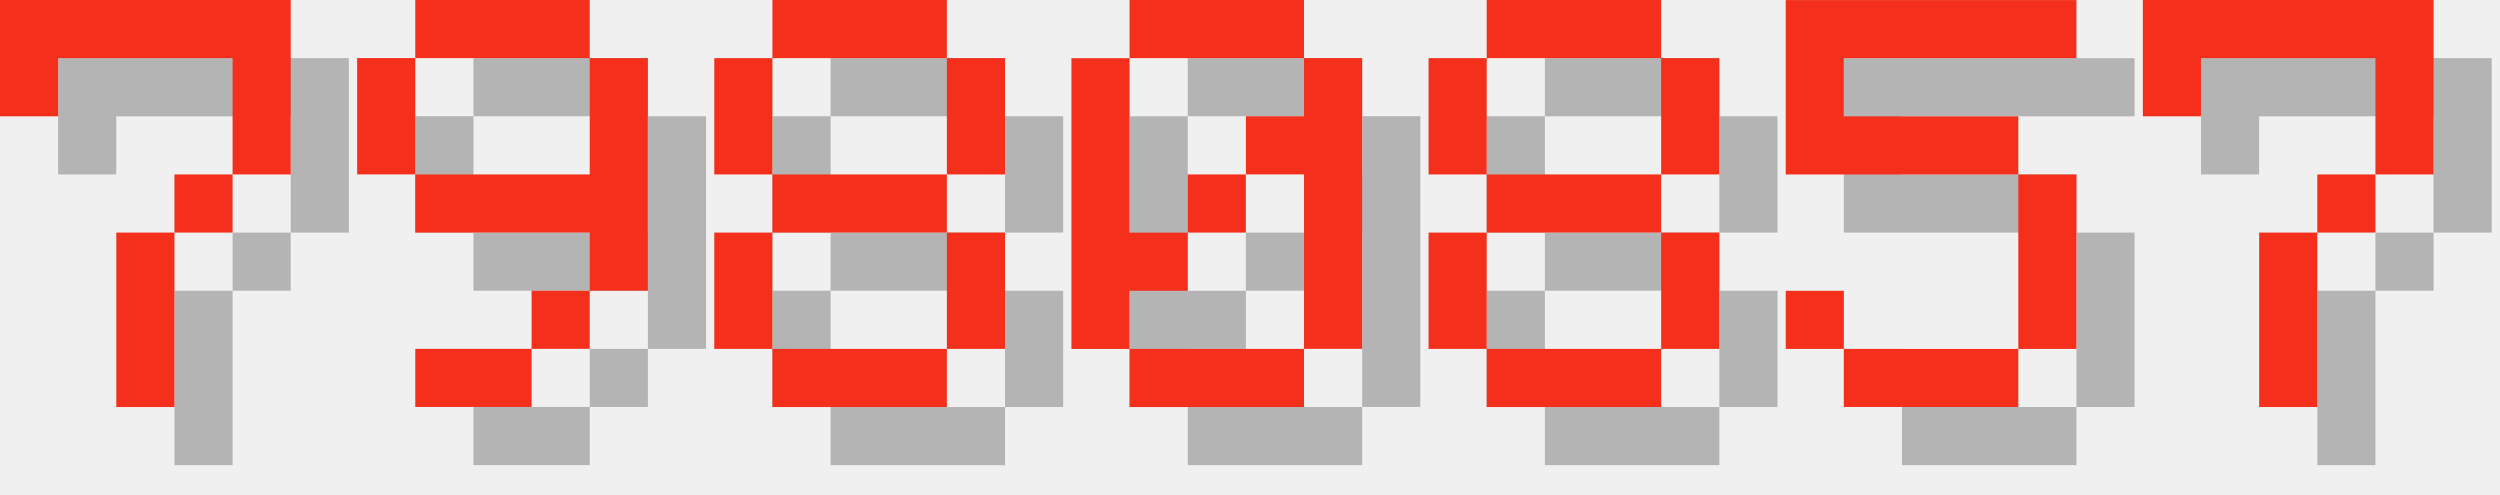
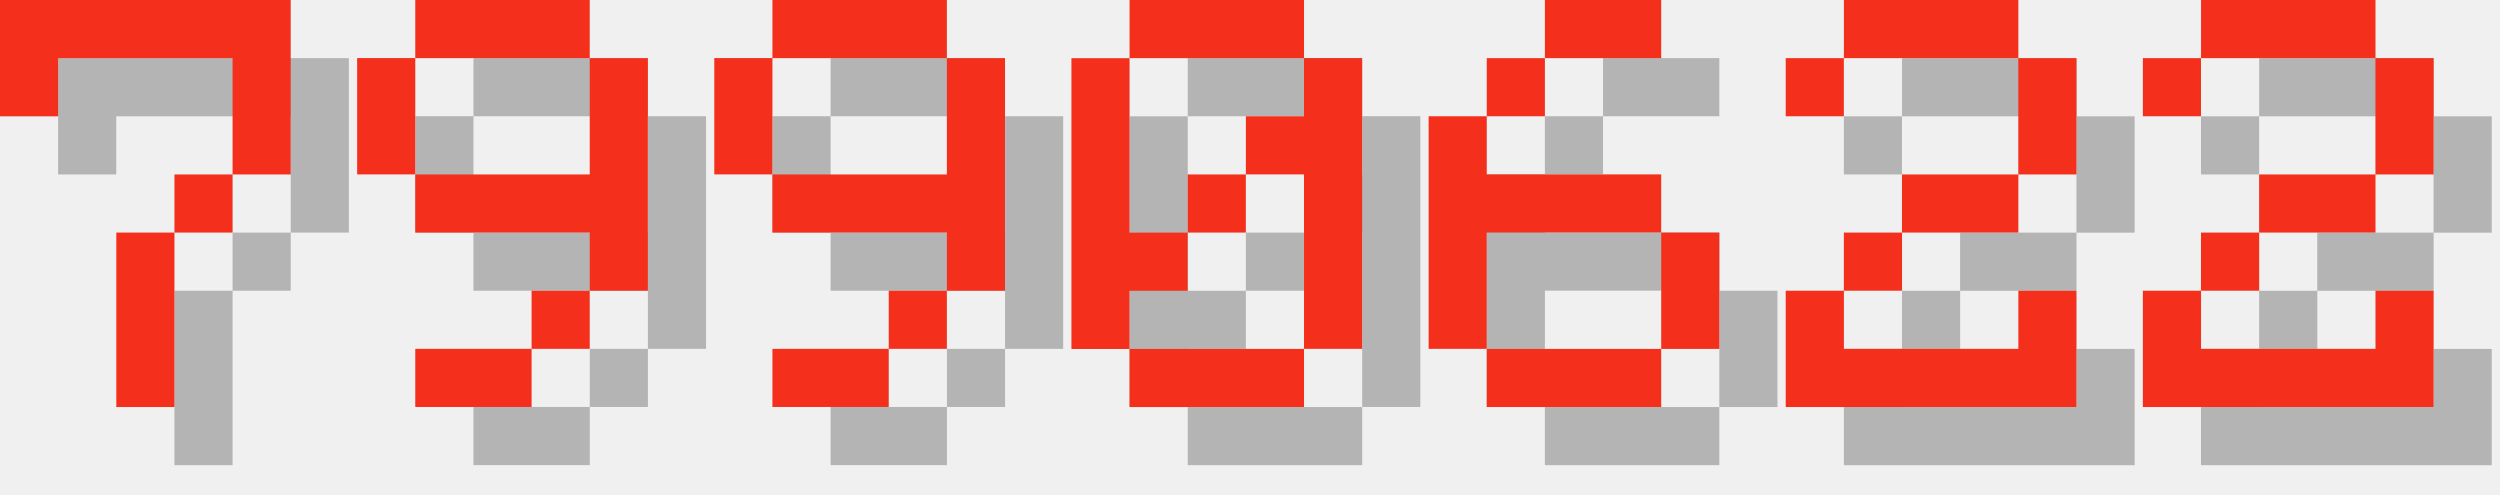
<svg xmlns="http://www.w3.org/2000/svg" version="1.1" width="182.0" height="36">
  <style>
        .text-foreground {
            fill: #F4301C;
        }
        .text-shadow {
            fill: #000000;
            fill-opacity: 0.25;
        }
    </style>
  <g class="digit" id="digit_7" transform="translate(0.0, 0), scale(4)">
    <path id="digit_7_shadow" class="text-shadow" d="m1.058 1.058 2e-6 2.117h1.058v-1.058h3.175v1.058l2e-7 1.058h-1.058v1.058h-1.058l4e-7 3.175 1.058 1e-7v-3.175h1.058v-1.058h1.058l5e-7 -1.058v-2.117z" fill-opacity=".5" style="paint-order:stroke fill markers" />
    <path id="digit_7_fg" class="text-foreground" d="m0 0 2e-6 2.117h1.058v-1.058h3.175v1.058l2e-7 1.058h-1.058v1.058h-1.058l4e-7 3.175 1.058 1e-7v-3.175h1.058v-1.058h1.058l5e-7 -1.058v-2.117z" fill="#fff" style="paint-order:stroke fill markers" />
  </g>
  <g class="digit" id="digit_9" transform="translate(26.0, 0), scale(4)">
    <path id="digit_9_shadow" class="text-shadow" d="m2.117 1.058v1.058h3.175v-1.058h-3.175zm3.175 1.058v2.117h-3.175v1.058h3.175v1.058h1.058v-4.233h-1.058zm0 4.233h-1.058v1.058h1.058v-1.058zm-1.058 1.058h-2.117v1.058h2.117v-1.058zm-2.117-3.175v-2.117h-1.058v2.117h1.058z" fill-opacity=".5" style="paint-order:stroke fill markers" />
    <path id="digit_9_fg" class="text-foreground" d="m1.058 0v1.058h3.175v-1.058h-3.175zm3.175 1.058v2.117h-3.175v1.058h3.175v1.058h1.058v-4.233h-1.058zm0 4.233h-1.058v1.058h1.058v-1.058zm-1.058 1.058h-2.117v1.058h2.117v-1.058zm-2.117-3.175v-2.117h-1.058v2.117h1.058z" fill="#fff" style="paint-order:stroke fill markers" />
  </g>
-   <g class="digit" id="digit_8" transform="translate(52.0, 0), scale(4)">
-     <path id="digit_8_shadow" class="text-shadow" d="m2.117 1.058v1.058h3.175v-1.058h-3.175zm3.175 1.058v2.117h1.058v-2.117h-1.058zm0 2.117h-3.175v1.058h3.175v-1.058zm0 1.058v2.117h1.058v-2.117h-1.058zm0 2.117h-3.175v1.058h3.175v-1.058zm-3.175 0v-2.117h-1.058v2.117h1.058zm0-3.175v-2.117h-1.058v2.117h1.058z" fill-opacity=".5" style="paint-order:stroke fill markers" />
-     <path id="digit_8_fg" class="text-foreground" d="m1.058 0v1.058h3.175v-1.058h-3.175zm3.175 1.058v2.117h1.058v-2.117h-1.058zm0 2.117h-3.175v1.058h3.175v-1.058zm0 1.058v2.117h1.058v-2.117h-1.058zm0 2.117h-3.175v1.058h3.175v-1.058zm-3.175 0v-2.117h-1.058v2.117h1.058zm0-3.175v-2.117h-1.058v2.117h1.058z" fill="#fff" style="paint-order:stroke fill markers" />
+   <g class="digit" id="digit_9" transform="translate(52.0, 0), scale(4)">
+     <path id="digit_9_shadow" class="text-shadow" d="m2.117 1.058v1.058h3.175v-1.058h-3.175zm3.175 1.058v2.117h-3.175v1.058h3.175v1.058h1.058v-4.233h-1.058zm0 4.233h-1.058v1.058h1.058v-1.058zm-1.058 1.058h-2.117v1.058h2.117v-1.058zm-2.117-3.175v-2.117h-1.058v2.117h1.058z" fill-opacity=".5" style="paint-order:stroke fill markers" />
+     <path id="digit_9_fg" class="text-foreground" d="m1.058 0v1.058h3.175v-1.058h-3.175zm3.175 1.058v2.117h-3.175v1.058h3.175v1.058h1.058v-4.233h-1.058zm0 4.233h-1.058v1.058h1.058v-1.058zm-1.058 1.058h-2.117v1.058h2.117v-1.058zm-2.117-3.175v-2.117h-1.058v2.117h1.058z" fill="#fff" style="paint-order:stroke fill markers" />
  </g>
  <g class="digit" id="digit_0" transform="translate(78.0, 0), scale(4)">
    <path id="digit_0_shadow" class="text-shadow" d="m2.117 1.058v1.058h3.175v-1.058h-3.175zm3.175 1.058v1.058h-1.058v1.058h1.058v3.175h1.058v-5.292h-1.058zm0 5.292h-3.175v1.058h3.175v-1.058zm-3.175 0v-1.058h1.058v-1.058h-1.058v-3.175h-1.058v5.292h1.058zm1.058-2.117h1.058v-1.058h-1.058v1.058z" fill-opacity=".5" style="paint-order:stroke fill markers" />
    <path id="digit_0_fg" class="text-foreground" d="m1.058 0v1.058h3.175v-1.058h-3.175zm3.175 1.058v1.058h-1.058v1.058h1.058v3.175h1.058v-5.292h-1.058zm0 5.292h-3.175v1.058h3.175v-1.058zm-3.175 0v-1.058h1.058v-1.058h-1.058v-3.175h-1.058v5.292h1.058zm1.058-2.117h1.058v-1.058h-1.058v1.058z" fill="#fff" style="paint-order:stroke fill markers" />
  </g>
-   <g class="digit" id="digit_8" transform="translate(104.0, 0), scale(4)">
-     <path id="digit_8_shadow" class="text-shadow" d="m2.117 1.058v1.058h3.175v-1.058h-3.175zm3.175 1.058v2.117h1.058v-2.117h-1.058zm0 2.117h-3.175v1.058h3.175v-1.058zm0 1.058v2.117h1.058v-2.117h-1.058zm0 2.117h-3.175v1.058h3.175v-1.058zm-3.175 0v-2.117h-1.058v2.117h1.058zm0-3.175v-2.117h-1.058v2.117h1.058z" fill-opacity=".5" style="paint-order:stroke fill markers" />
-     <path id="digit_8_fg" class="text-foreground" d="m1.058 0v1.058h3.175v-1.058h-3.175zm3.175 1.058v2.117h1.058v-2.117h-1.058zm0 2.117h-3.175v1.058h3.175v-1.058zm0 1.058v2.117h1.058v-2.117h-1.058zm0 2.117h-3.175v1.058h3.175v-1.058zm-3.175 0v-2.117h-1.058v2.117h1.058zm0-3.175v-2.117h-1.058v2.117h1.058z" fill="#fff" style="paint-order:stroke fill markers" />
+   <g class="digit" id="digit_6" transform="translate(104.0, 0), scale(4)">
+     <path id="digit_6_shadow" class="text-shadow" d="m3.175 1.058v1.058h2.117v-1.058h-2.117zm0 1.058h-1.058v1.058h1.058v-1.058zm-1.058 1.058h-1.058v4.233h1.058v-2.117h3.175v-1.058h-3.175v-1.058zm3.175 2.117v2.117h1.058v-2.117h-1.058zm0 2.117h-3.175v1.058h3.175v-1.058z" fill-opacity=".5" style="paint-order:stroke fill markers" />
+     <path id="digit_6_fg" class="text-foreground" d="m2.117 0v1.058h2.117v-1.058h-2.117zm0 1.058h-1.058v1.058h1.058v-1.058zm-1.058 1.058h-1.058v4.233h1.058v-2.117h3.175v-1.058h-3.175v-1.058zm3.175 2.117v2.117h1.058v-2.117h-1.058zm0 2.117h-3.175v1.058h3.175v-1.058z" fill="#fff" style="paint-order:stroke fill markers" />
  </g>
-   <g class="digit" id="digit_5" transform="translate(130.0, 0), scale(4)">
-     <path id="digit_5_shadow" class="text-shadow" d="m1.058 1.058v3.175h4.233v3.175h-3.175v-1.058h-1.058v1.058h1.058v1.058h3.175v-1.058h1.058v-3.175h-1.058v-1.058h-3.175v-1.058h4.233v-1.058h-5.292z" fill-opacity=".5" style="paint-order:stroke fill markers" />
-     <path id="digit_5_fg" class="text-foreground" d="m0 0v3.175h4.233v3.175h-3.175v-1.058h-1.058v1.058h1.058v1.058h3.175v-1.058h1.058v-3.175h-1.058v-1.058h-3.175v-1.058h4.233v-1.058h-5.292z" fill="#fff" style="paint-order:stroke fill markers" />
+   <g class="digit" id="digit_2" transform="translate(130.0, 0), scale(4)">
+     <path id="digit_2_shadow" class="text-shadow" d="m1.058 2.117v1.058h1.058v-1.058h3.175v2.117h-2.117v1.058h-1.058v1.058h-1.058v2.117h5.292v-2.117h-1.058v1.058h-3.175v-1.058h1.058v-1.058h2.117v-1.058h1.058v-2.117h-1.058v-1.058h-3.175v1.058h-1.058z" fill-opacity=".5" style="paint-order:stroke fill markers" />
+     <path id="digit_2_fg" class="text-foreground" d="m0 1.058v1.058h1.058v-1.058h3.175v2.117h-2.117v1.058h-1.058v1.058h-1.058v2.117h5.292v-2.117h-1.058v1.058h-3.175v-1.058h1.058v-1.058h2.117v-1.058h1.058v-2.117h-1.058v-1.058h-3.175v1.058h-1.058z" fill="#fff" style="paint-order:stroke fill markers" />
  </g>
-   <g class="digit" id="digit_7" transform="translate(156.0, 0), scale(4)">
-     <path id="digit_7_shadow" class="text-shadow" d="m1.058 1.058 2e-6 2.117h1.058v-1.058h3.175v1.058l2e-7 1.058h-1.058v1.058h-1.058l4e-7 3.175 1.058 1e-7v-3.175h1.058v-1.058h1.058l5e-7 -1.058v-2.117z" fill-opacity=".5" style="paint-order:stroke fill markers" />
-     <path id="digit_7_fg" class="text-foreground" d="m0 0 2e-6 2.117h1.058v-1.058h3.175v1.058l2e-7 1.058h-1.058v1.058h-1.058l4e-7 3.175 1.058 1e-7v-3.175h1.058v-1.058h1.058l5e-7 -1.058v-2.117z" fill="#fff" style="paint-order:stroke fill markers" />
+   <g class="digit" id="digit_2" transform="translate(156.0, 0), scale(4)">
+     <path id="digit_2_shadow" class="text-shadow" d="m1.058 2.117v1.058h1.058v-1.058h3.175v2.117h-2.117v1.058h-1.058v1.058h-1.058v2.117h5.292v-2.117h-1.058v1.058h-3.175v-1.058h1.058v-1.058h2.117v-1.058h1.058v-2.117h-1.058v-1.058h-3.175v1.058h-1.058z" fill-opacity=".5" style="paint-order:stroke fill markers" />
+     <path id="digit_2_fg" class="text-foreground" d="m0 1.058v1.058h1.058v-1.058h3.175v2.117h-2.117v1.058h-1.058v1.058h-1.058v2.117h5.292v-2.117h-1.058v1.058h-3.175v-1.058h1.058v-1.058h2.117v-1.058h1.058v-2.117h-1.058v-1.058h-3.175v1.058h-1.058z" fill="#fff" style="paint-order:stroke fill markers" />
  </g>
</svg>
